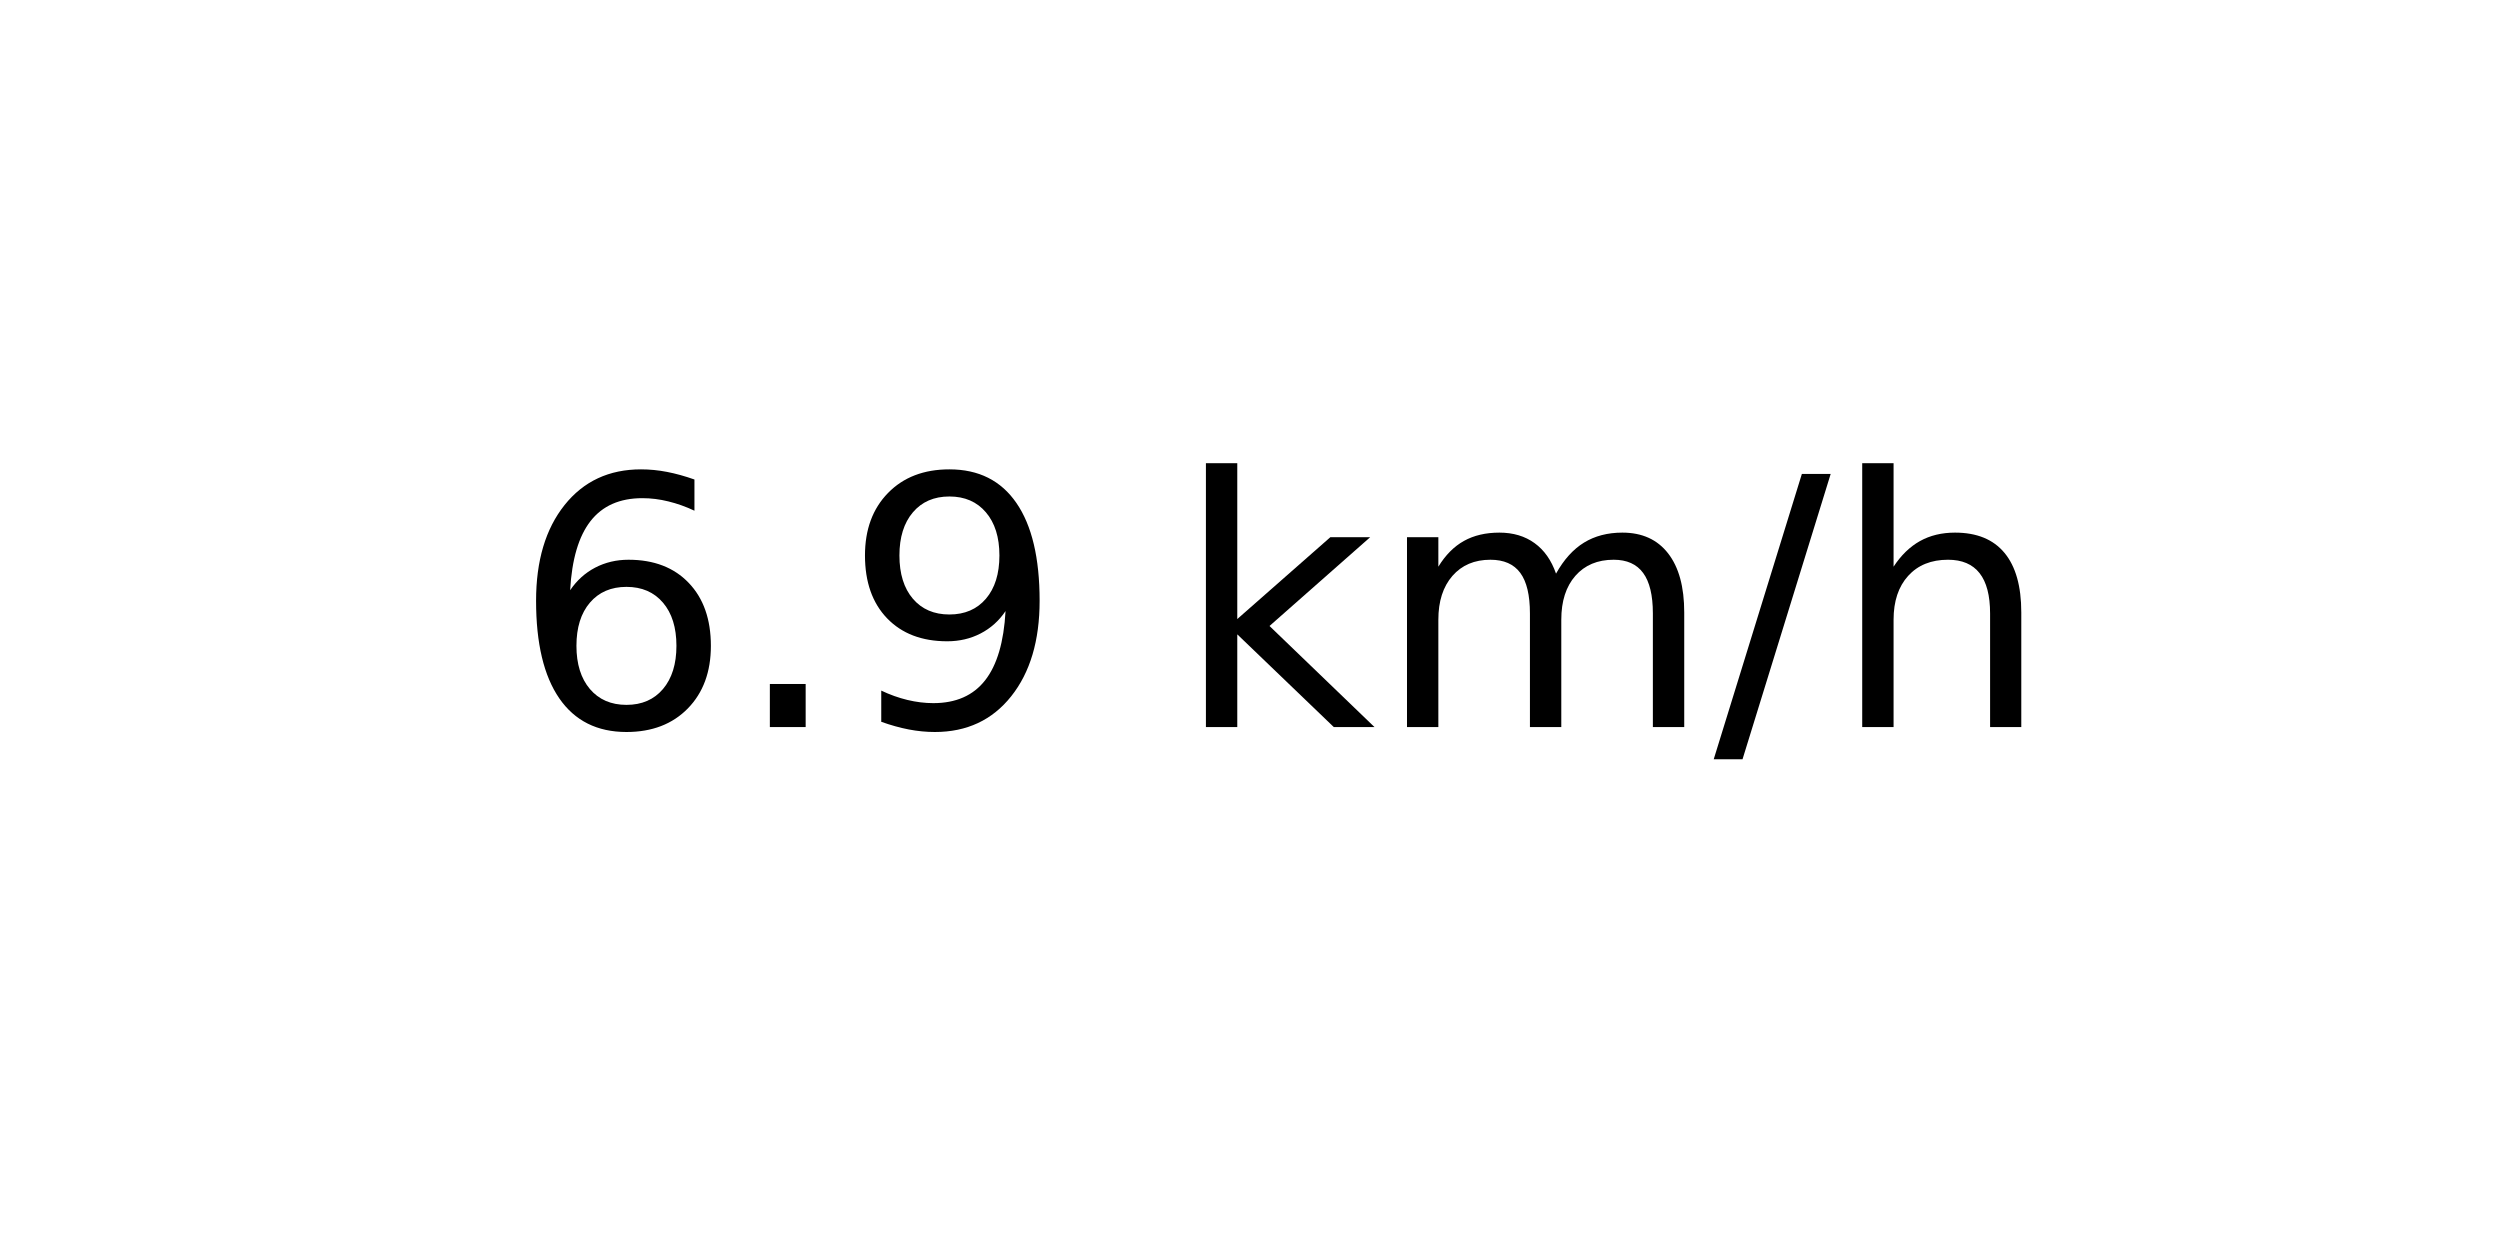
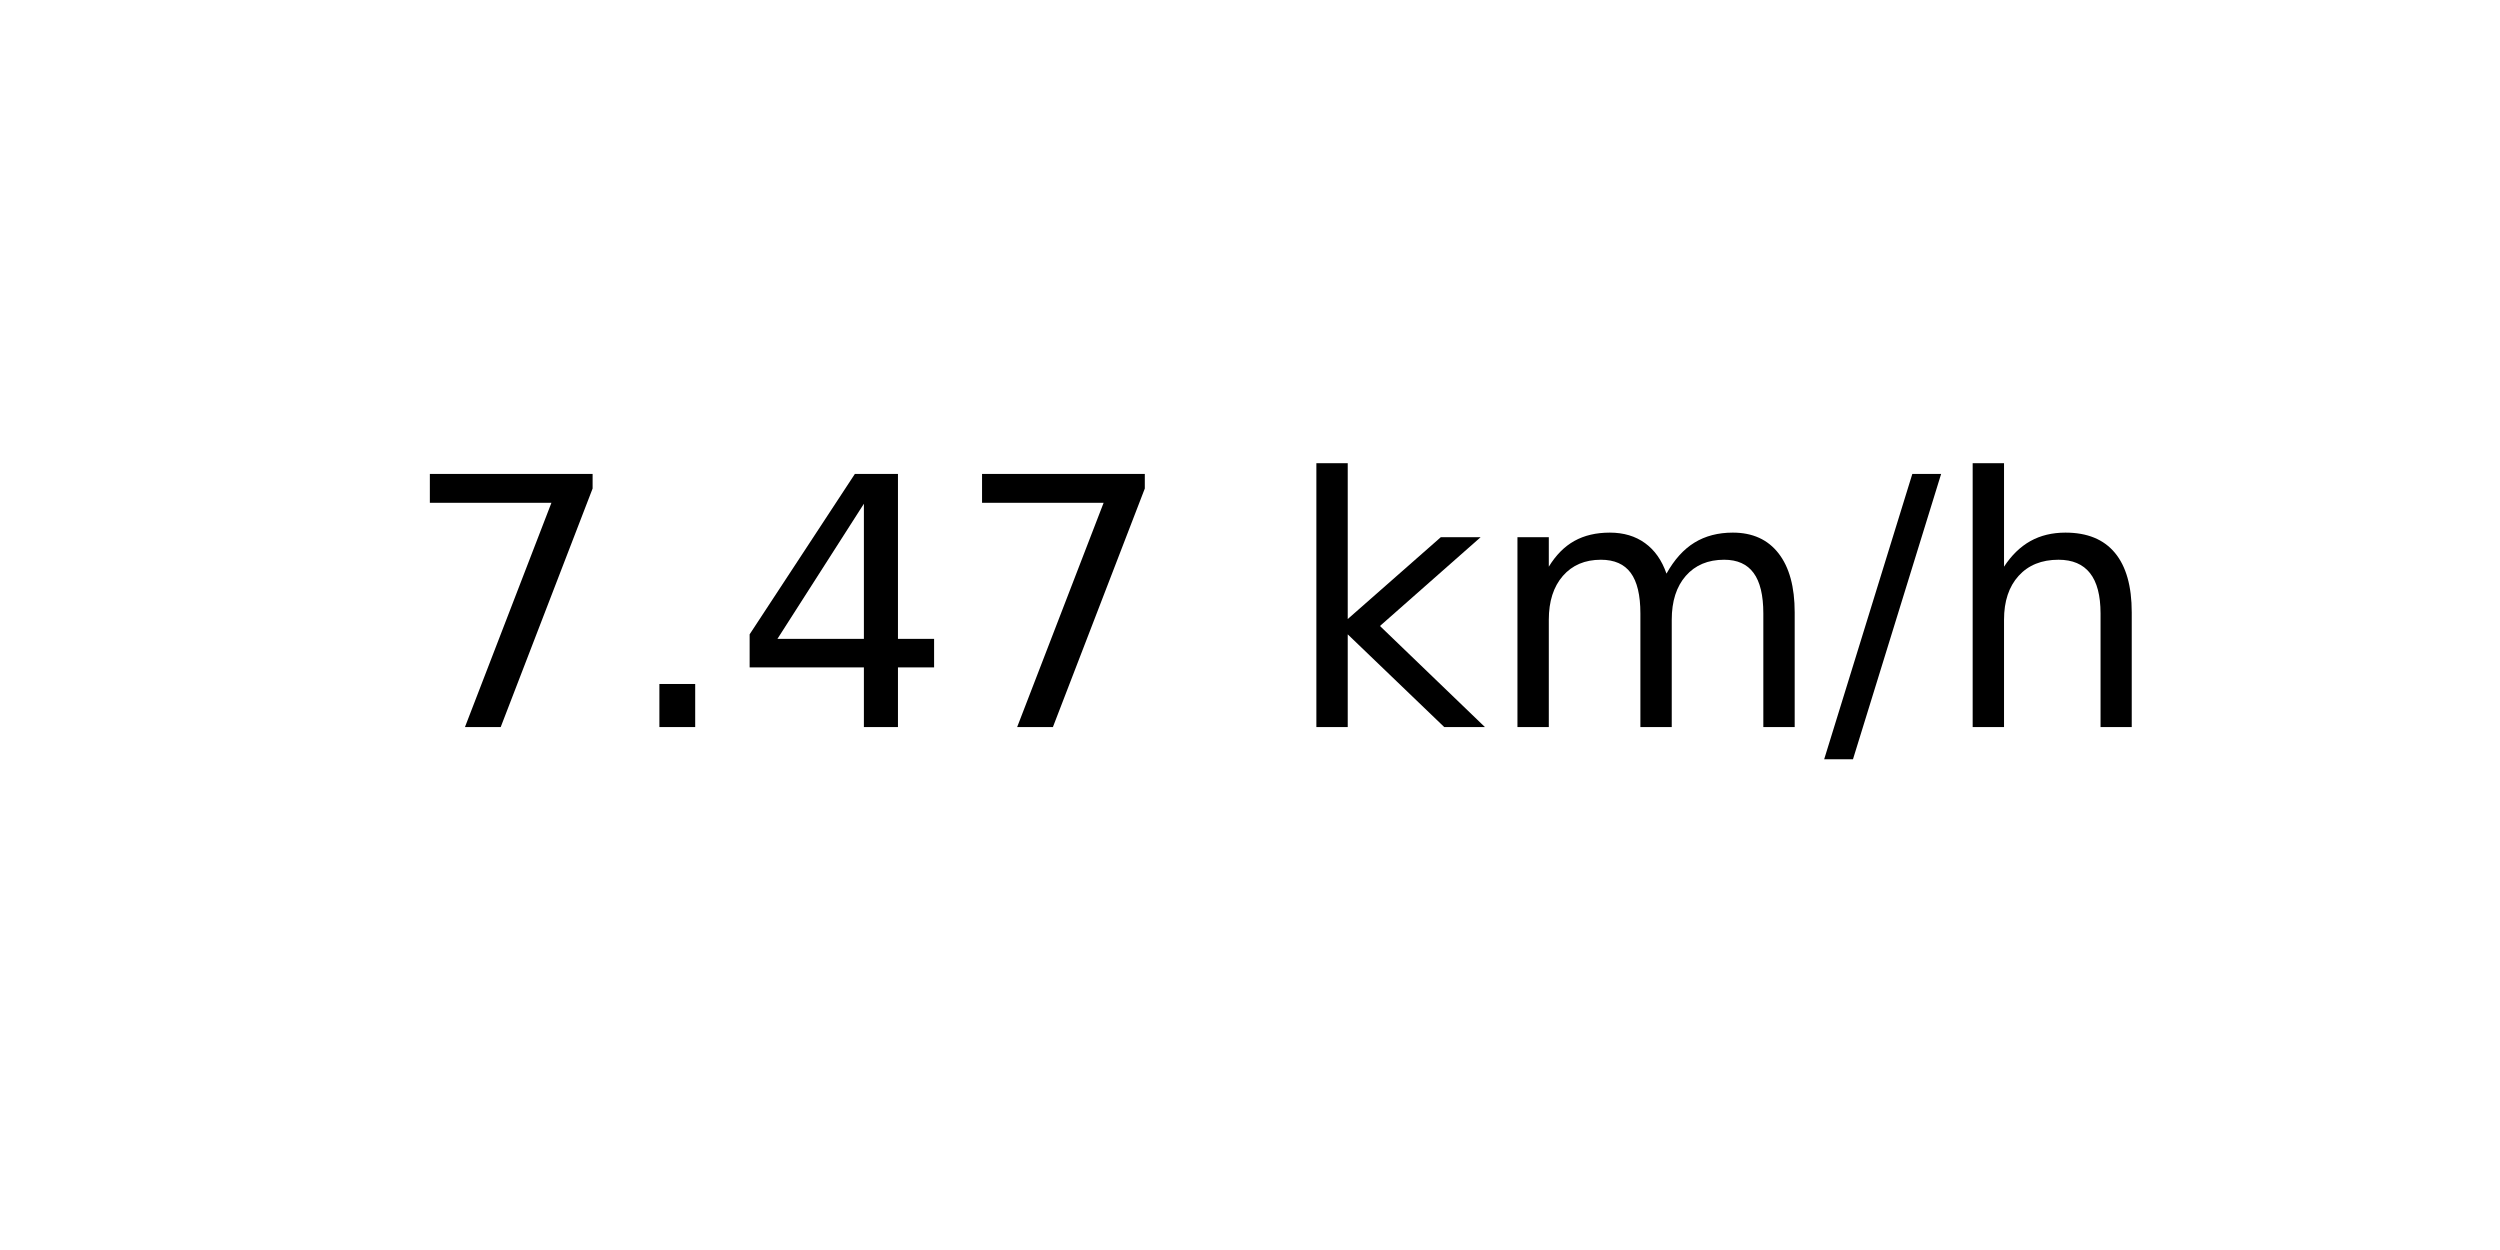
<svg xmlns="http://www.w3.org/2000/svg" xmlns:xlink="http://www.w3.org/1999/xlink" width="72pt" height="36pt" viewBox="0 0 72 36" version="1.1">
  <defs>
    <style type="text/css">*{stroke-linejoin: round; stroke-linecap: butt}</style>
  </defs>
  <g id="figure_1">
    <g id="axes_1">
      <g id="text_1">
-         <g transform="translate(14.74062 20.93937) scale(0.1 -0.1)">
+         <g transform="translate(11.55937 20.93937) scale(0.1 -0.1)">
          <defs>
-             <path id="DejaVuSans-36" d="M 2113 2584  Q 1688 2584 1439 2293  Q 1191 2003 1191 1497  Q 1191 994 1439 701  Q 1688 409 2113 409  Q 2538 409 2786 701  Q 3034 994 3034 1497  Q 3034 2003 2786 2293  Q 2538 2584 2113 2584  z M 3366 4563  L 3366 3988  Q 3128 4100 2886 4159  Q 2644 4219 2406 4219  Q 1781 4219 1451 3797  Q 1122 3375 1075 2522  Q 1259 2794 1537 2939  Q 1816 3084 2150 3084  Q 2853 3084 3261 2657  Q 3669 2231 3669 1497  Q 3669 778 3244 343  Q 2819 -91 2113 -91  Q 1303 -91 875 529  Q 447 1150 447 2328  Q 447 3434 972 4092  Q 1497 4750 2381 4750  Q 2619 4750 2861 4703  Q 3103 4656 3366 4563  z " transform="scale(0.015625)" />
+             <path id="DejaVuSans-37" d="M 525 4666  L 3525 4666  L 3525 4397  L 1831 0  L 1172 0  L 2766 4134  L 525 4134  L 525 4666  z " transform="scale(0.015625)" />
            <path id="DejaVuSans-2e" d="M 684 794  L 1344 794  L 1344 0  L 684 0  L 684 794  z " transform="scale(0.015625)" />
-             <path id="DejaVuSans-39" d="M 703 97  L 703 672  Q 941 559 1184 500  Q 1428 441 1663 441  Q 2288 441 2617 861  Q 2947 1281 2994 2138  Q 2813 1869 2534 1725  Q 2256 1581 1919 1581  Q 1219 1581 811 2004  Q 403 2428 403 3163  Q 403 3881 828 4315  Q 1253 4750 1959 4750  Q 2769 4750 3195 4129  Q 3622 3509 3622 2328  Q 3622 1225 3098 567  Q 2575 -91 1691 -91  Q 1453 -91 1209 -44  Q 966 3 703 97  z M 1959 2075  Q 2384 2075 2632 2365  Q 2881 2656 2881 3163  Q 2881 3666 2632 3958  Q 2384 4250 1959 4250  Q 1534 4250 1286 3958  Q 1038 3666 1038 3163  Q 1038 2656 1286 2365  Q 1534 2075 1959 2075  z " transform="scale(0.015625)" />
+             <path id="DejaVuSans-34" d="M 2419 4116  L 825 1625  L 2419 1625  L 2419 4116  z M 2253 4666  L 3047 4666  L 3047 1625  L 3713 1625  L 3713 1100  L 3047 1100  L 3047 0  L 2419 0  L 2419 1100  L 313 1100  L 313 1709  L 2253 4666  z " transform="scale(0.015625)" />
            <path id="DejaVuSans-20" transform="scale(0.015625)" />
            <path id="DejaVuSans-6b" d="M 581 4863  L 1159 4863  L 1159 1991  L 2875 3500  L 3609 3500  L 1753 1863  L 3688 0  L 2938 0  L 1159 1709  L 1159 0  L 581 0  L 581 4863  z " transform="scale(0.015625)" />
            <path id="DejaVuSans-6d" d="M 3328 2828  Q 3544 3216 3844 3400  Q 4144 3584 4550 3584  Q 5097 3584 5394 3201  Q 5691 2819 5691 2113  L 5691 0  L 5113 0  L 5113 2094  Q 5113 2597 4934 2840  Q 4756 3084 4391 3084  Q 3944 3084 3684 2787  Q 3425 2491 3425 1978  L 3425 0  L 2847 0  L 2847 2094  Q 2847 2600 2669 2842  Q 2491 3084 2119 3084  Q 1678 3084 1418 2786  Q 1159 2488 1159 1978  L 1159 0  L 581 0  L 581 3500  L 1159 3500  L 1159 2956  Q 1356 3278 1631 3431  Q 1906 3584 2284 3584  Q 2666 3584 2933 3390  Q 3200 3197 3328 2828  z " transform="scale(0.015625)" />
            <path id="DejaVuSans-2f" d="M 1625 4666  L 2156 4666  L 531 -594  L 0 -594  L 1625 4666  z " transform="scale(0.015625)" />
            <path id="DejaVuSans-68" d="M 3513 2113  L 3513 0  L 2938 0  L 2938 2094  Q 2938 2591 2744 2837  Q 2550 3084 2163 3084  Q 1697 3084 1428 2787  Q 1159 2491 1159 1978  L 1159 0  L 581 0  L 581 4863  L 1159 4863  L 1159 2956  Q 1366 3272 1645 3428  Q 1925 3584 2291 3584  Q 2894 3584 3203 3211  Q 3513 2838 3513 2113  z " transform="scale(0.015625)" />
          </defs>
-           <use xlink:href="#DejaVuSans-36" />
+           <use xlink:href="#DejaVuSans-37" />
          <use xlink:href="#DejaVuSans-2e" x="63.623" />
-           <use xlink:href="#DejaVuSans-39" x="95.41" />
-           <use xlink:href="#DejaVuSans-20" x="159.033" />
-           <use xlink:href="#DejaVuSans-6b" x="190.82" />
-           <use xlink:href="#DejaVuSans-6d" x="248.73" />
-           <use xlink:href="#DejaVuSans-2f" x="346.143" />
-           <use xlink:href="#DejaVuSans-68" x="379.834" />
+           <use xlink:href="#DejaVuSans-34" x="95.41" />
+           <use xlink:href="#DejaVuSans-37" x="159.033" />
+           <use xlink:href="#DejaVuSans-20" x="222.656" />
+           <use xlink:href="#DejaVuSans-6b" x="254.443" />
+           <use xlink:href="#DejaVuSans-6d" x="312.354" />
+           <use xlink:href="#DejaVuSans-2f" x="409.766" />
+           <use xlink:href="#DejaVuSans-68" x="443.457" />
        </g>
      </g>
    </g>
  </g>
</svg>
